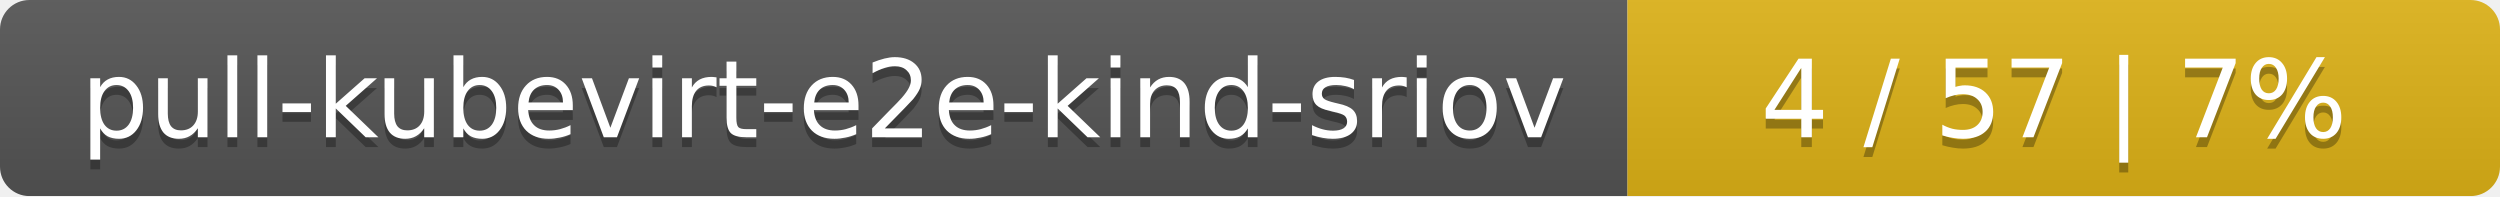
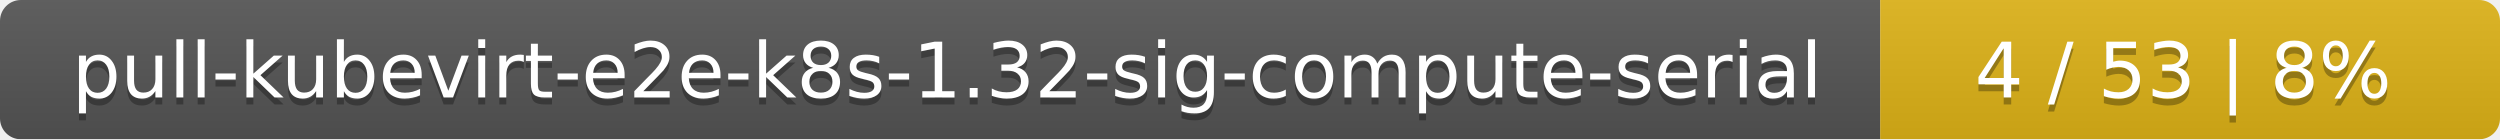
- <svg xmlns="http://www.w3.org/2000/svg" width="255" height="20">
+ <svg xmlns="http://www.w3.org/2000/svg" width="359" height="20">
  <linearGradient id="smooth" x2="0" y2="100%">
    <stop offset="0" stop-color="#bbb" stop-opacity=".1" />
    <stop offset="1" stop-opacity=".1" />
  </linearGradient>
  <mask id="round">
-     <rect width="255" height="20" rx="3" fill="#fff" />
+     <rect width="359" height="20" rx="3" fill="#fff" />
  </mask>
  <g mask="url(#round)">
-     <rect width="166" height="20" fill="#555" />
-     <rect x="166" width="89" height="20" fill="#dfb317" />
-     <rect width="255" height="20" fill="url(#smooth)" />
+     <rect width="270" height="20" fill="#555" />
+     <rect x="270" width="89" height="20" fill="#dfb317" />
+     <rect width="359" height="20" fill="url(#smooth)" />
  </g>
  <g fill="#fff" text-anchor="middle" font-family="DejaVu Sans,Verdana,Geneva,sans-serif" font-size="11">
-     <text x="84" y="15" fill="#010101" fill-opacity=".3">pull-kubevirt-e2e-kind-sriov</text>
-     <text x="84" y="14">pull-kubevirt-e2e-kind-sriov</text>
-     <text x="209.5" y="15" fill="#010101" fill-opacity=".3">4 / 57    |    7%</text>
-     <text x="209.5" y="14">4 / 57    |    7%</text>
+     <text x="136" y="15" fill="#010101" fill-opacity=".3">pull-kubevirt-e2e-k8s-1.32-sig-compute-serial</text>
+     <text x="136" y="14">pull-kubevirt-e2e-k8s-1.32-sig-compute-serial</text>
+     <text x="313.5" y="15" fill="#010101" fill-opacity=".3">4 / 53    |    8%</text>
+     <text x="313.5" y="14">4 / 53    |    8%</text>
  </g>
</svg>
